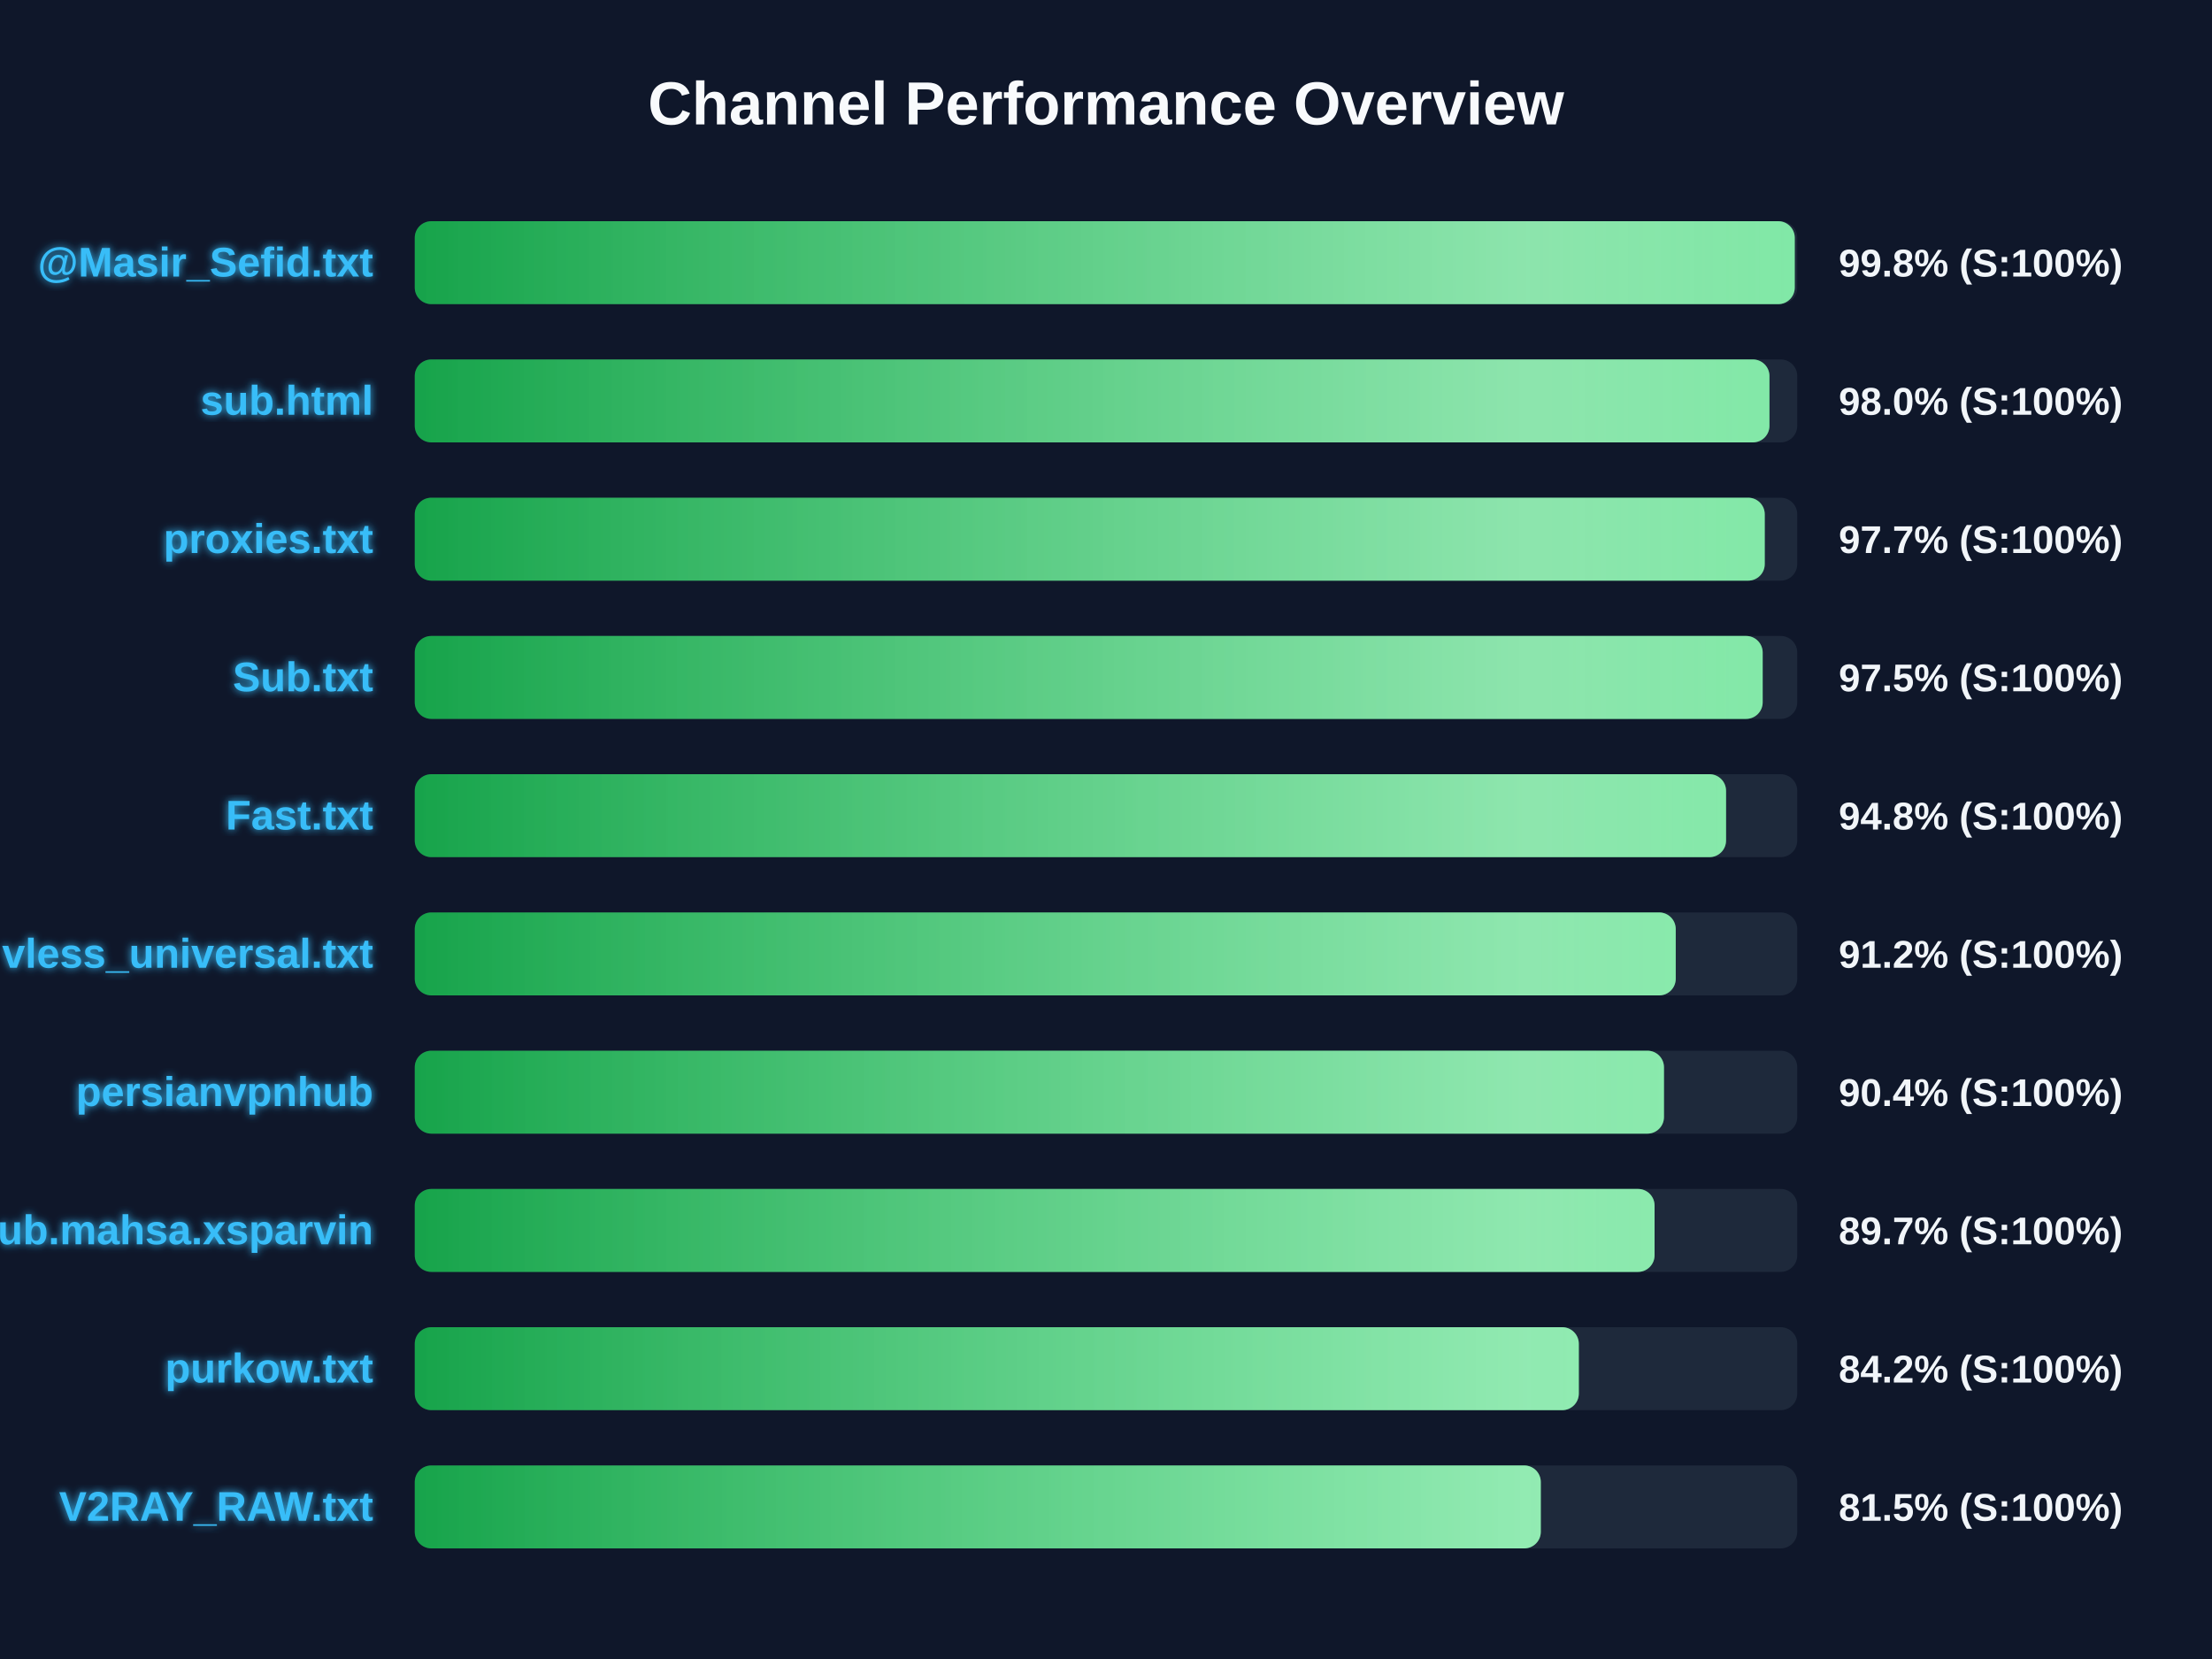
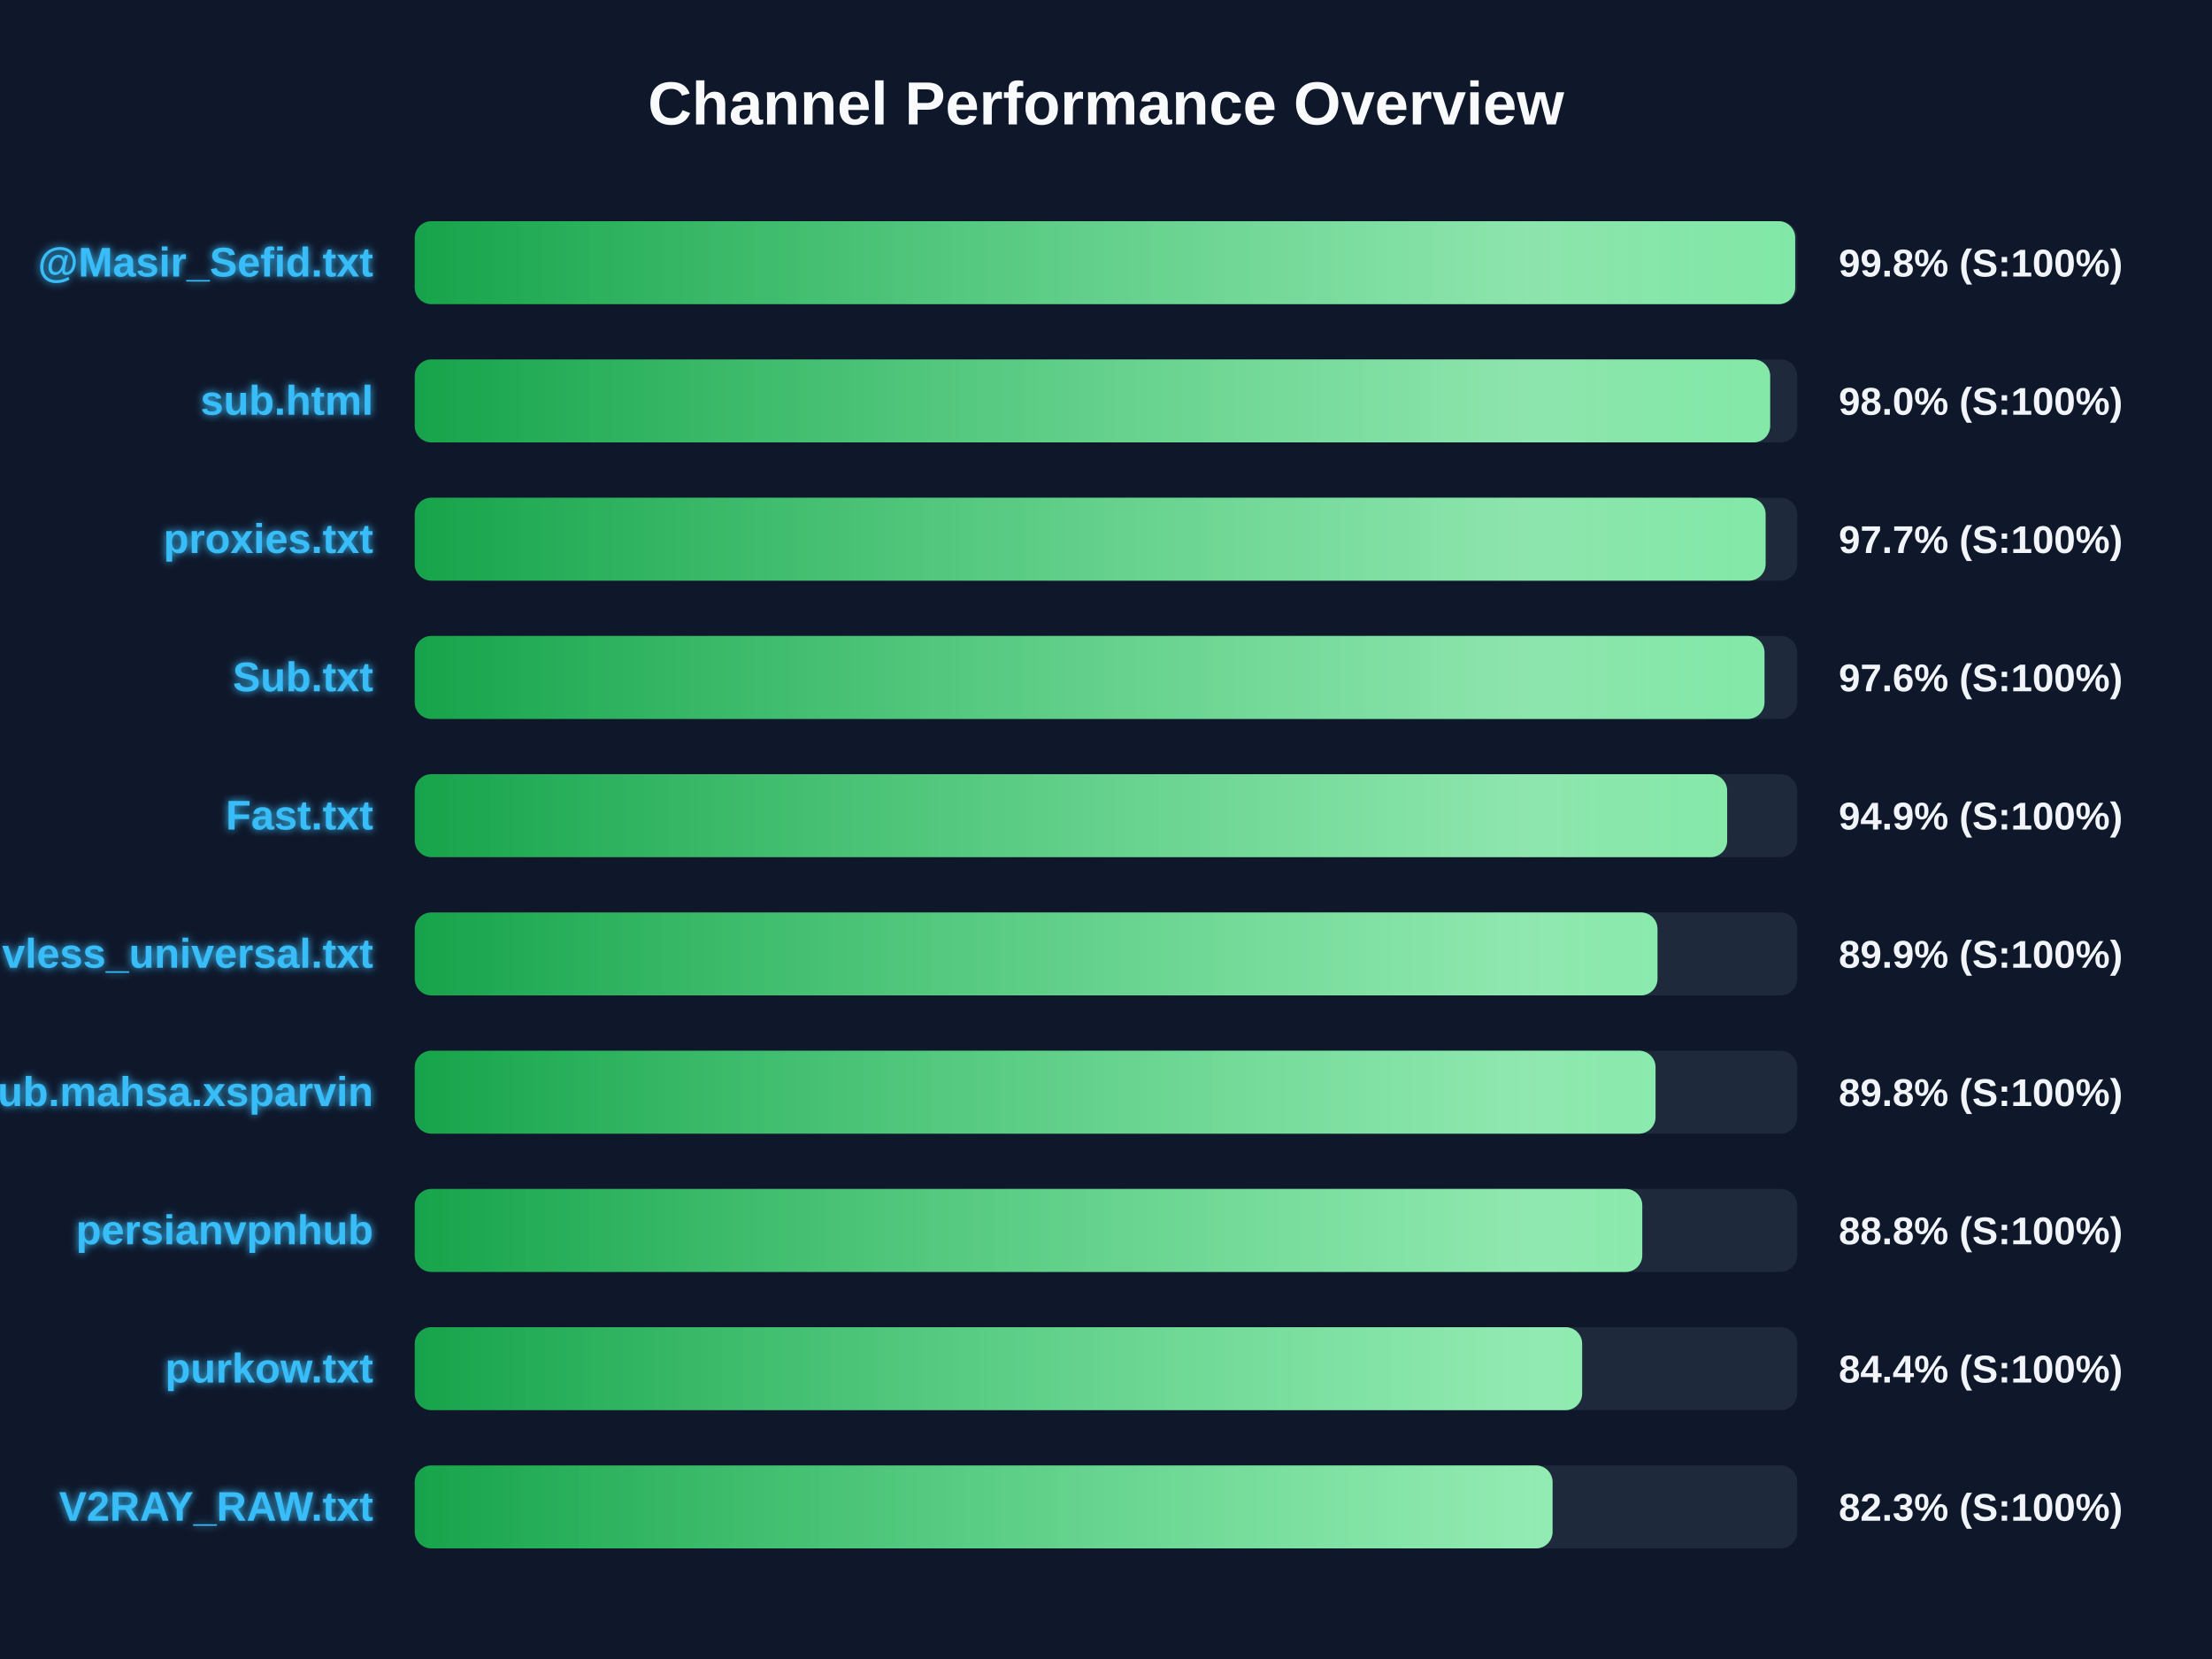
<svg xmlns="http://www.w3.org/2000/svg" width="800" height="600" version="1.1">
  <defs>
    <linearGradient id="grad-green" x1="0%" y1="0%" x2="100%" y2="0%">
      <stop offset="0%" stop-color="#16a34a" />
      <stop offset="100%" stop-color="#4ade80" />
    </linearGradient>
    <linearGradient id="grad-yellow" x1="0%" y1="0%" x2="100%" y2="0%">
      <stop offset="0%" stop-color="#ca8a04" />
      <stop offset="100%" stop-color="#fde047" />
    </linearGradient>
    <linearGradient id="grad-red" x1="0%" y1="0%" x2="100%" y2="0%">
      <stop offset="0%" stop-color="#dc2626" />
      <stop offset="100%" stop-color="#f87171" />
    </linearGradient>
    <linearGradient id="shimmer" x1="0%" y1="0%" x2="100%" y2="0%">
      <stop offset="0%" stop-color="rgba(255,255,255,0)" />
      <stop offset="50%" stop-color="rgba(255,255,255,0.4)" />
      <stop offset="100%" stop-color="rgba(255,255,255,0)" />
    </linearGradient>
    <filter id="glow" x="-20%" y="-20%" width="140%" height="140%">
      <feGaussianBlur stdDeviation="1.5" result="blur" />
      <feComposite in="SourceGraphic" in2="blur" operator="over" />
    </filter>
  </defs>
  <style>
        .bg-rect { fill: #0f172a; }
        .title { font: bold 22px 'Segoe UI', Arial, sans-serif; fill: #f8fafc; }
        .row { font: bold 15px 'Segoe UI', Arial, sans-serif; fill: #38bdf8; filter: url(#glow); }
        .score { font: bold 14px 'Segoe UI', Arial, sans-serif; fill: #f1f5f9; }
        @keyframes shimmer-anim {
            0% { transform: translateX(-100%); }
            100% { transform: translateX(200%); }
        }
        .shimmer-rect {
            animation: shimmer-anim 2.5s infinite linear;
        }
    </style>
  <rect width="100%" height="100%" class="bg-rect" />
  <text x="400" y="45" text-anchor="middle" class="title">Channel Performance Overview</text>
  <rect x="150" y="80" width="500" height="30" fill="#1e293b" rx="6" />
  <clipPath id="clip-0">
-     <rect x="150" y="80" width="499.1" height="30" rx="6" />
+     <rect x="150" y="80" width="499.25" height="30" rx="6" />
  </clipPath>
-   <rect x="150" y="80" width="499.1" height="30" fill="url(#grad-green)" rx="6" />
+   <rect x="150" y="80" width="499.25" height="30" fill="url(#grad-green)" rx="6" />
  <g clip-path="url(#clip-0)">
    <rect x="150" y="80" width="100%" height="30" fill="url(#shimmer)" class="shimmer-rect" />
  </g>
  <text x="135" y="100" text-anchor="end" class="row">@Masir_Sefid.txt</text>
  <text x="665" y="100" text-anchor="start" class="score">99.8% (S:100%)</text>
  <rect x="150" y="130" width="500" height="30" fill="#1e293b" rx="6" />
  <clipPath id="clip-1">
-     <rect x="150" y="130" width="489.95" height="30" rx="6" />
+     <rect x="150" y="130" width="490.2" height="30" rx="6" />
  </clipPath>
-   <rect x="150" y="130" width="489.95" height="30" fill="url(#grad-green)" rx="6" />
+   <rect x="150" y="130" width="490.2" height="30" fill="url(#grad-green)" rx="6" />
  <g clip-path="url(#clip-1)">
    <rect x="150" y="130" width="100%" height="30" fill="url(#shimmer)" class="shimmer-rect" />
  </g>
  <text x="135" y="150" text-anchor="end" class="row">sub.html</text>
  <text x="665" y="150" text-anchor="start" class="score">98.0% (S:100%)</text>
  <rect x="150" y="180" width="500" height="30" fill="#1e293b" rx="6" />
  <clipPath id="clip-2">
-     <rect x="150" y="180" width="488.25" height="30" rx="6" />
+     <rect x="150" y="180" width="488.55" height="30" rx="6" />
  </clipPath>
-   <rect x="150" y="180" width="488.25" height="30" fill="url(#grad-green)" rx="6" />
+   <rect x="150" y="180" width="488.55" height="30" fill="url(#grad-green)" rx="6" />
  <g clip-path="url(#clip-2)">
    <rect x="150" y="180" width="100%" height="30" fill="url(#shimmer)" class="shimmer-rect" />
  </g>
  <text x="135" y="200" text-anchor="end" class="row">proxies.txt</text>
  <text x="665" y="200" text-anchor="start" class="score">97.7% (S:100%)</text>
  <rect x="150" y="230" width="500" height="30" fill="#1e293b" rx="6" />
  <clipPath id="clip-3">
-     <rect x="150" y="230" width="487.5" height="30" rx="6" />
+     <rect x="150" y="230" width="488.15" height="30" rx="6" />
  </clipPath>
-   <rect x="150" y="230" width="487.5" height="30" fill="url(#grad-green)" rx="6" />
+   <rect x="150" y="230" width="488.15" height="30" fill="url(#grad-green)" rx="6" />
  <g clip-path="url(#clip-3)">
    <rect x="150" y="230" width="100%" height="30" fill="url(#shimmer)" class="shimmer-rect" />
  </g>
  <text x="135" y="250" text-anchor="end" class="row">Sub.txt</text>
-   <text x="665" y="250" text-anchor="start" class="score">97.5% (S:100%)</text>
+   <text x="665" y="250" text-anchor="start" class="score">97.6% (S:100%)</text>
  <rect x="150" y="280" width="500" height="30" fill="#1e293b" rx="6" />
  <clipPath id="clip-4">
-     <rect x="150" y="280" width="474.25" height="30" rx="6" />
+     <rect x="150" y="280" width="474.65" height="30" rx="6" />
  </clipPath>
-   <rect x="150" y="280" width="474.25" height="30" fill="url(#grad-green)" rx="6" />
+   <rect x="150" y="280" width="474.65" height="30" fill="url(#grad-green)" rx="6" />
  <g clip-path="url(#clip-4)">
    <rect x="150" y="280" width="100%" height="30" fill="url(#shimmer)" class="shimmer-rect" />
  </g>
  <text x="135" y="300" text-anchor="end" class="row">Fast.txt</text>
-   <text x="665" y="300" text-anchor="start" class="score">94.8% (S:100%)</text>
+   <text x="665" y="300" text-anchor="start" class="score">94.9% (S:100%)</text>
  <rect x="150" y="330" width="500" height="30" fill="#1e293b" rx="6" />
  <clipPath id="clip-5">
-     <rect x="150" y="330" width="456.05" height="30" rx="6" />
+     <rect x="150" y="330" width="449.45" height="30" rx="6" />
  </clipPath>
-   <rect x="150" y="330" width="456.05" height="30" fill="url(#grad-green)" rx="6" />
+   <rect x="150" y="330" width="449.45" height="30" fill="url(#grad-green)" rx="6" />
  <g clip-path="url(#clip-5)">
    <rect x="150" y="330" width="100%" height="30" fill="url(#shimmer)" class="shimmer-rect" />
  </g>
  <text x="135" y="350" text-anchor="end" class="row">vless_universal.txt</text>
-   <text x="665" y="350" text-anchor="start" class="score">91.2% (S:100%)</text>
+   <text x="665" y="350" text-anchor="start" class="score">89.9% (S:100%)</text>
  <rect x="150" y="380" width="500" height="30" fill="#1e293b" rx="6" />
  <clipPath id="clip-6">
-     <rect x="150" y="380" width="451.8" height="30" rx="6" />
+     <rect x="150" y="380" width="448.75" height="30" rx="6" />
  </clipPath>
-   <rect x="150" y="380" width="451.8" height="30" fill="url(#grad-green)" rx="6" />
+   <rect x="150" y="380" width="448.75" height="30" fill="url(#grad-green)" rx="6" />
  <g clip-path="url(#clip-6)">
    <rect x="150" y="380" width="100%" height="30" fill="url(#shimmer)" class="shimmer-rect" />
  </g>
-   <text x="135" y="400" text-anchor="end" class="row">persianvpnhub</text>
-   <text x="665" y="400" text-anchor="start" class="score">90.4% (S:100%)</text>
+   <text x="135" y="400" text-anchor="end" class="row">Sub.mahsa.xsparvin</text>
+   <text x="665" y="400" text-anchor="start" class="score">89.8% (S:100%)</text>
  <rect x="150" y="430" width="500" height="30" fill="#1e293b" rx="6" />
  <clipPath id="clip-7">
-     <rect x="150" y="430" width="448.4" height="30" rx="6" />
+     <rect x="150" y="430" width="443.95" height="30" rx="6" />
  </clipPath>
-   <rect x="150" y="430" width="448.4" height="30" fill="url(#grad-green)" rx="6" />
+   <rect x="150" y="430" width="443.95" height="30" fill="url(#grad-green)" rx="6" />
  <g clip-path="url(#clip-7)">
    <rect x="150" y="430" width="100%" height="30" fill="url(#shimmer)" class="shimmer-rect" />
  </g>
-   <text x="135" y="450" text-anchor="end" class="row">Sub.mahsa.xsparvin</text>
-   <text x="665" y="450" text-anchor="start" class="score">89.7% (S:100%)</text>
+   <text x="135" y="450" text-anchor="end" class="row">persianvpnhub</text>
+   <text x="665" y="450" text-anchor="start" class="score">88.8% (S:100%)</text>
  <rect x="150" y="480" width="500" height="30" fill="#1e293b" rx="6" />
  <clipPath id="clip-8">
-     <rect x="150" y="480" width="421.0" height="30" rx="6" />
+     <rect x="150" y="480" width="422.2" height="30" rx="6" />
  </clipPath>
-   <rect x="150" y="480" width="421.0" height="30" fill="url(#grad-green)" rx="6" />
+   <rect x="150" y="480" width="422.2" height="30" fill="url(#grad-green)" rx="6" />
  <g clip-path="url(#clip-8)">
    <rect x="150" y="480" width="100%" height="30" fill="url(#shimmer)" class="shimmer-rect" />
  </g>
  <text x="135" y="500" text-anchor="end" class="row">purkow.txt</text>
-   <text x="665" y="500" text-anchor="start" class="score">84.2% (S:100%)</text>
+   <text x="665" y="500" text-anchor="start" class="score">84.4% (S:100%)</text>
  <rect x="150" y="530" width="500" height="30" fill="#1e293b" rx="6" />
  <clipPath id="clip-9">
-     <rect x="150" y="530" width="407.25" height="30" rx="6" />
+     <rect x="150" y="530" width="411.5" height="30" rx="6" />
  </clipPath>
-   <rect x="150" y="530" width="407.25" height="30" fill="url(#grad-green)" rx="6" />
+   <rect x="150" y="530" width="411.5" height="30" fill="url(#grad-green)" rx="6" />
  <g clip-path="url(#clip-9)">
    <rect x="150" y="530" width="100%" height="30" fill="url(#shimmer)" class="shimmer-rect" />
  </g>
  <text x="135" y="550" text-anchor="end" class="row">V2RAY_RAW.txt</text>
-   <text x="665" y="550" text-anchor="start" class="score">81.5% (S:100%)</text>
+   <text x="665" y="550" text-anchor="start" class="score">82.3% (S:100%)</text>
</svg>
